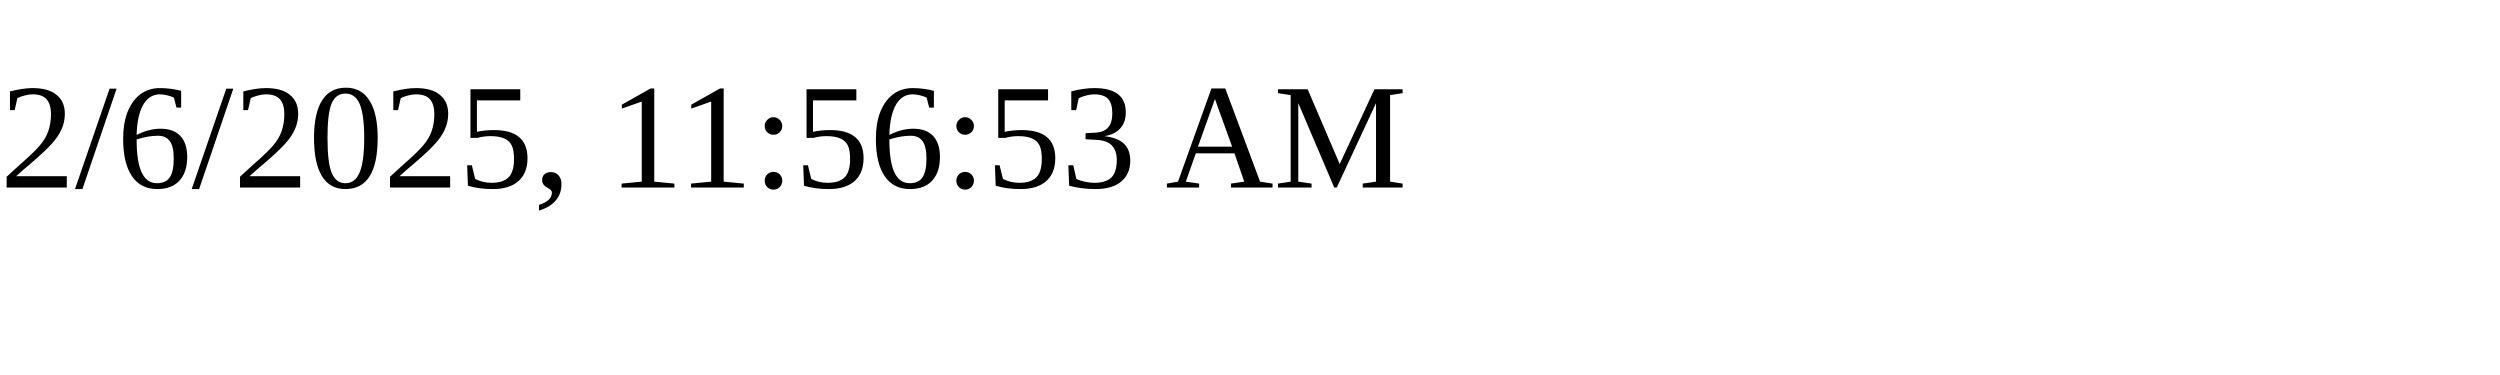
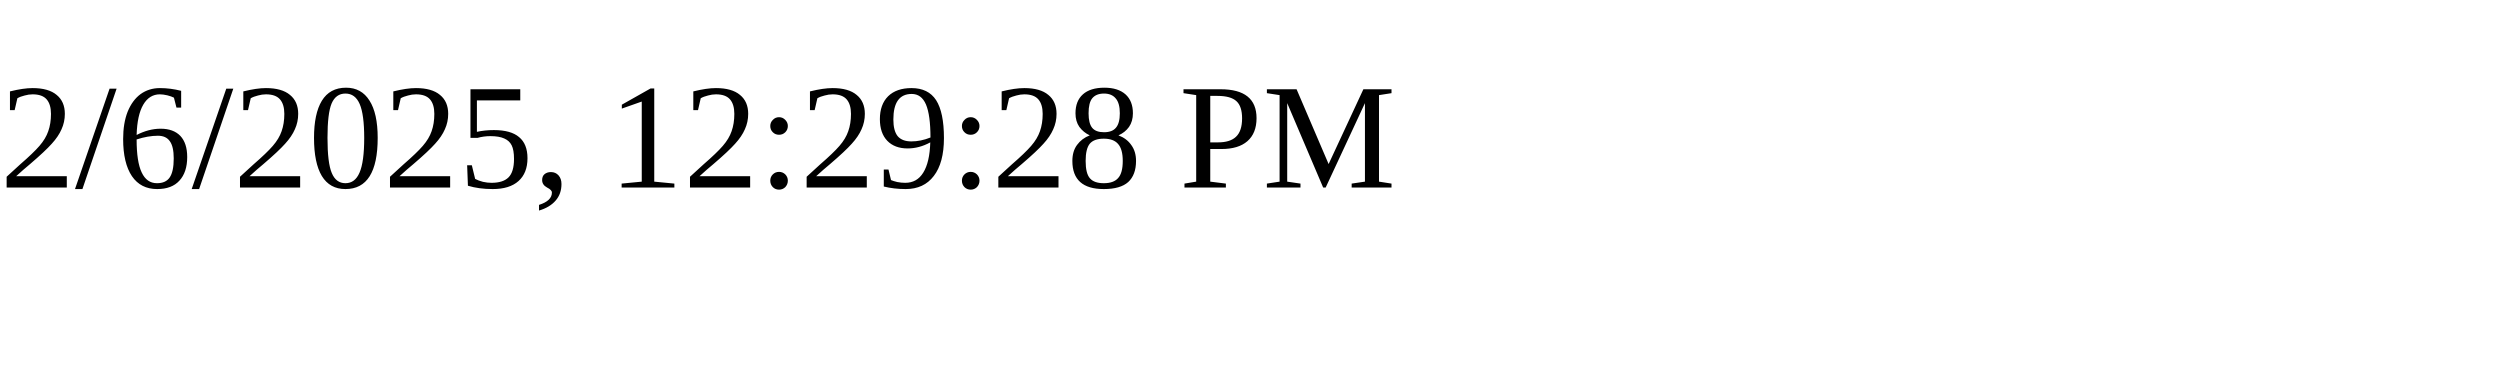
<svg xmlns="http://www.w3.org/2000/svg" height="30" width="200">
-   <text x="0" y="15">2/6/2025, 11:56:53 AM</text>
+   <text x="0" y="15">2/6/2025, 12:29:28 PM</text>
</svg>
